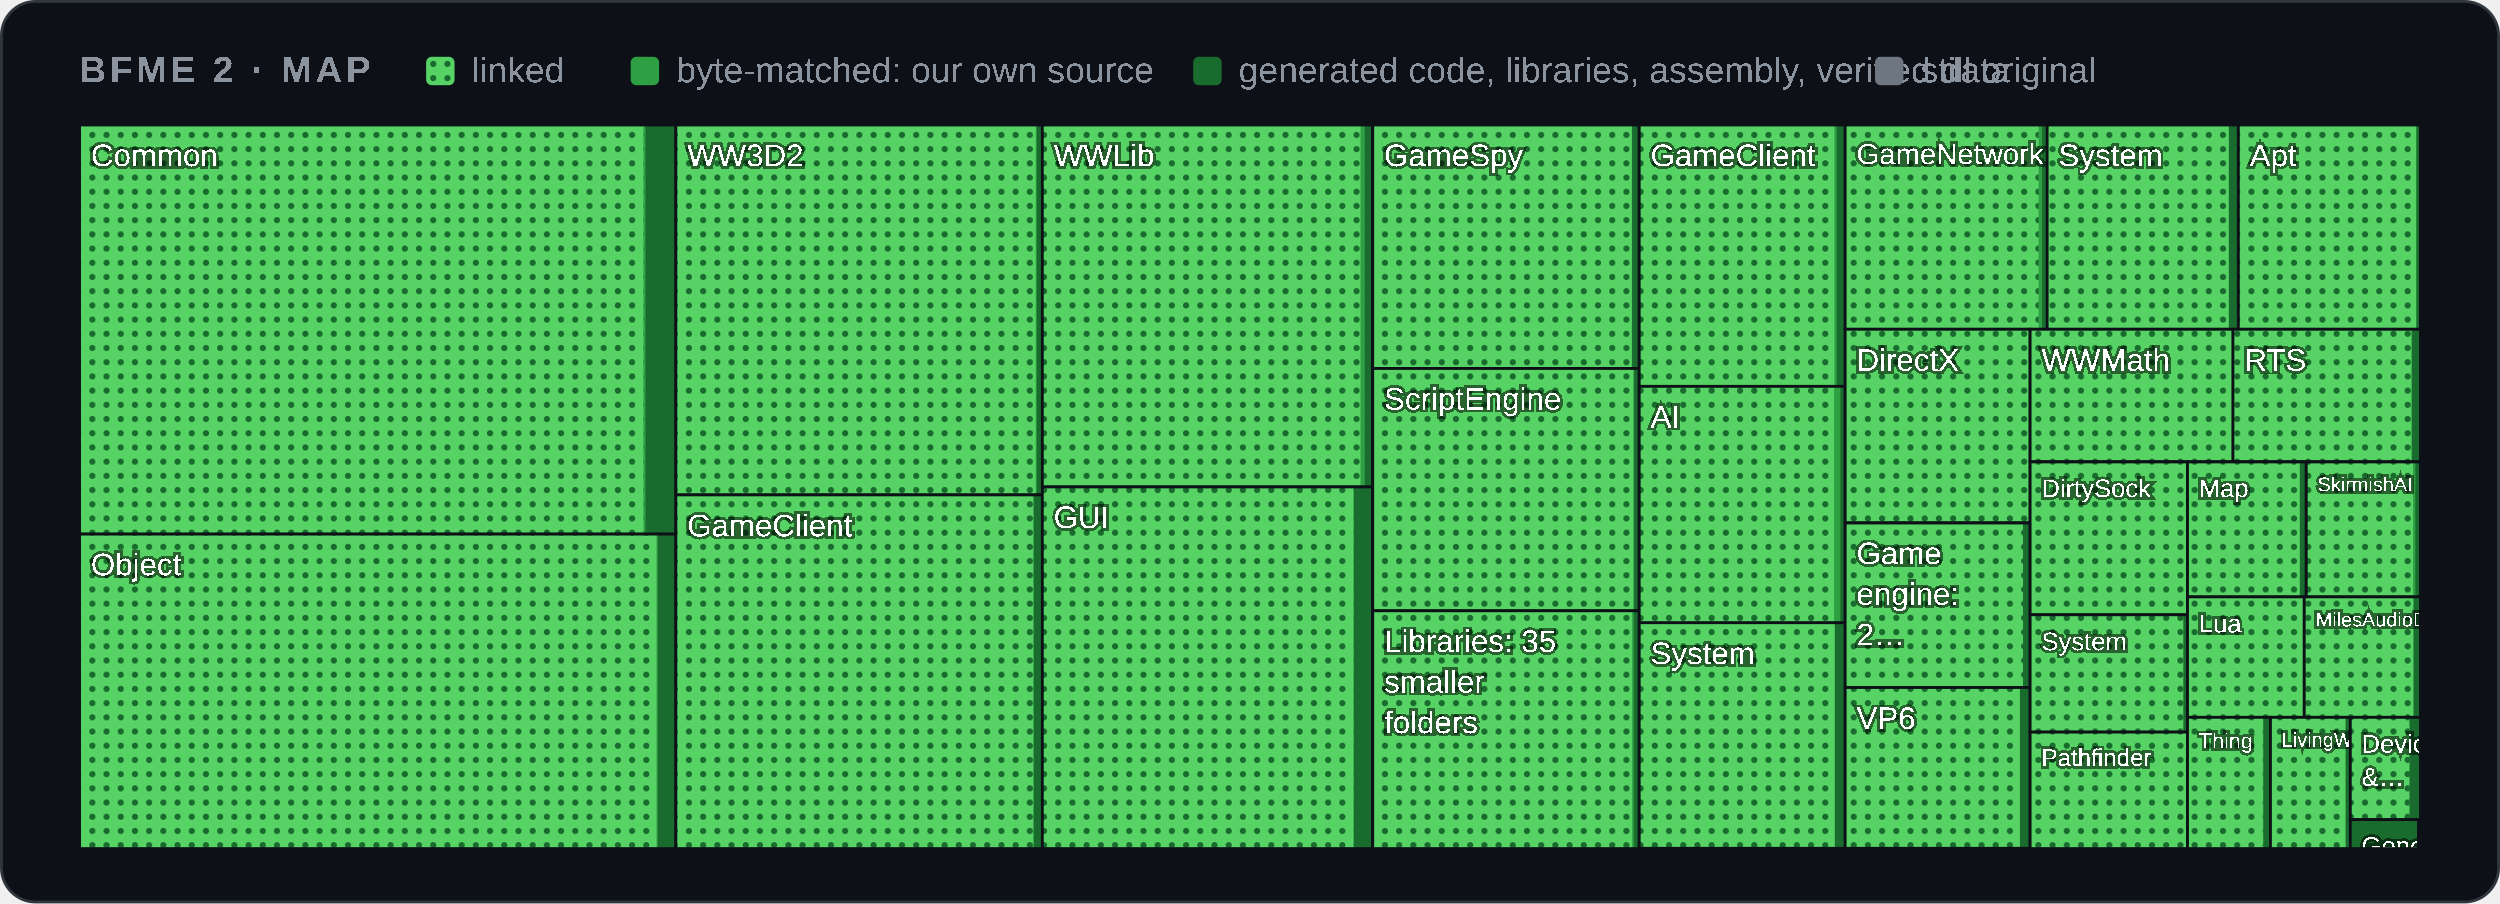
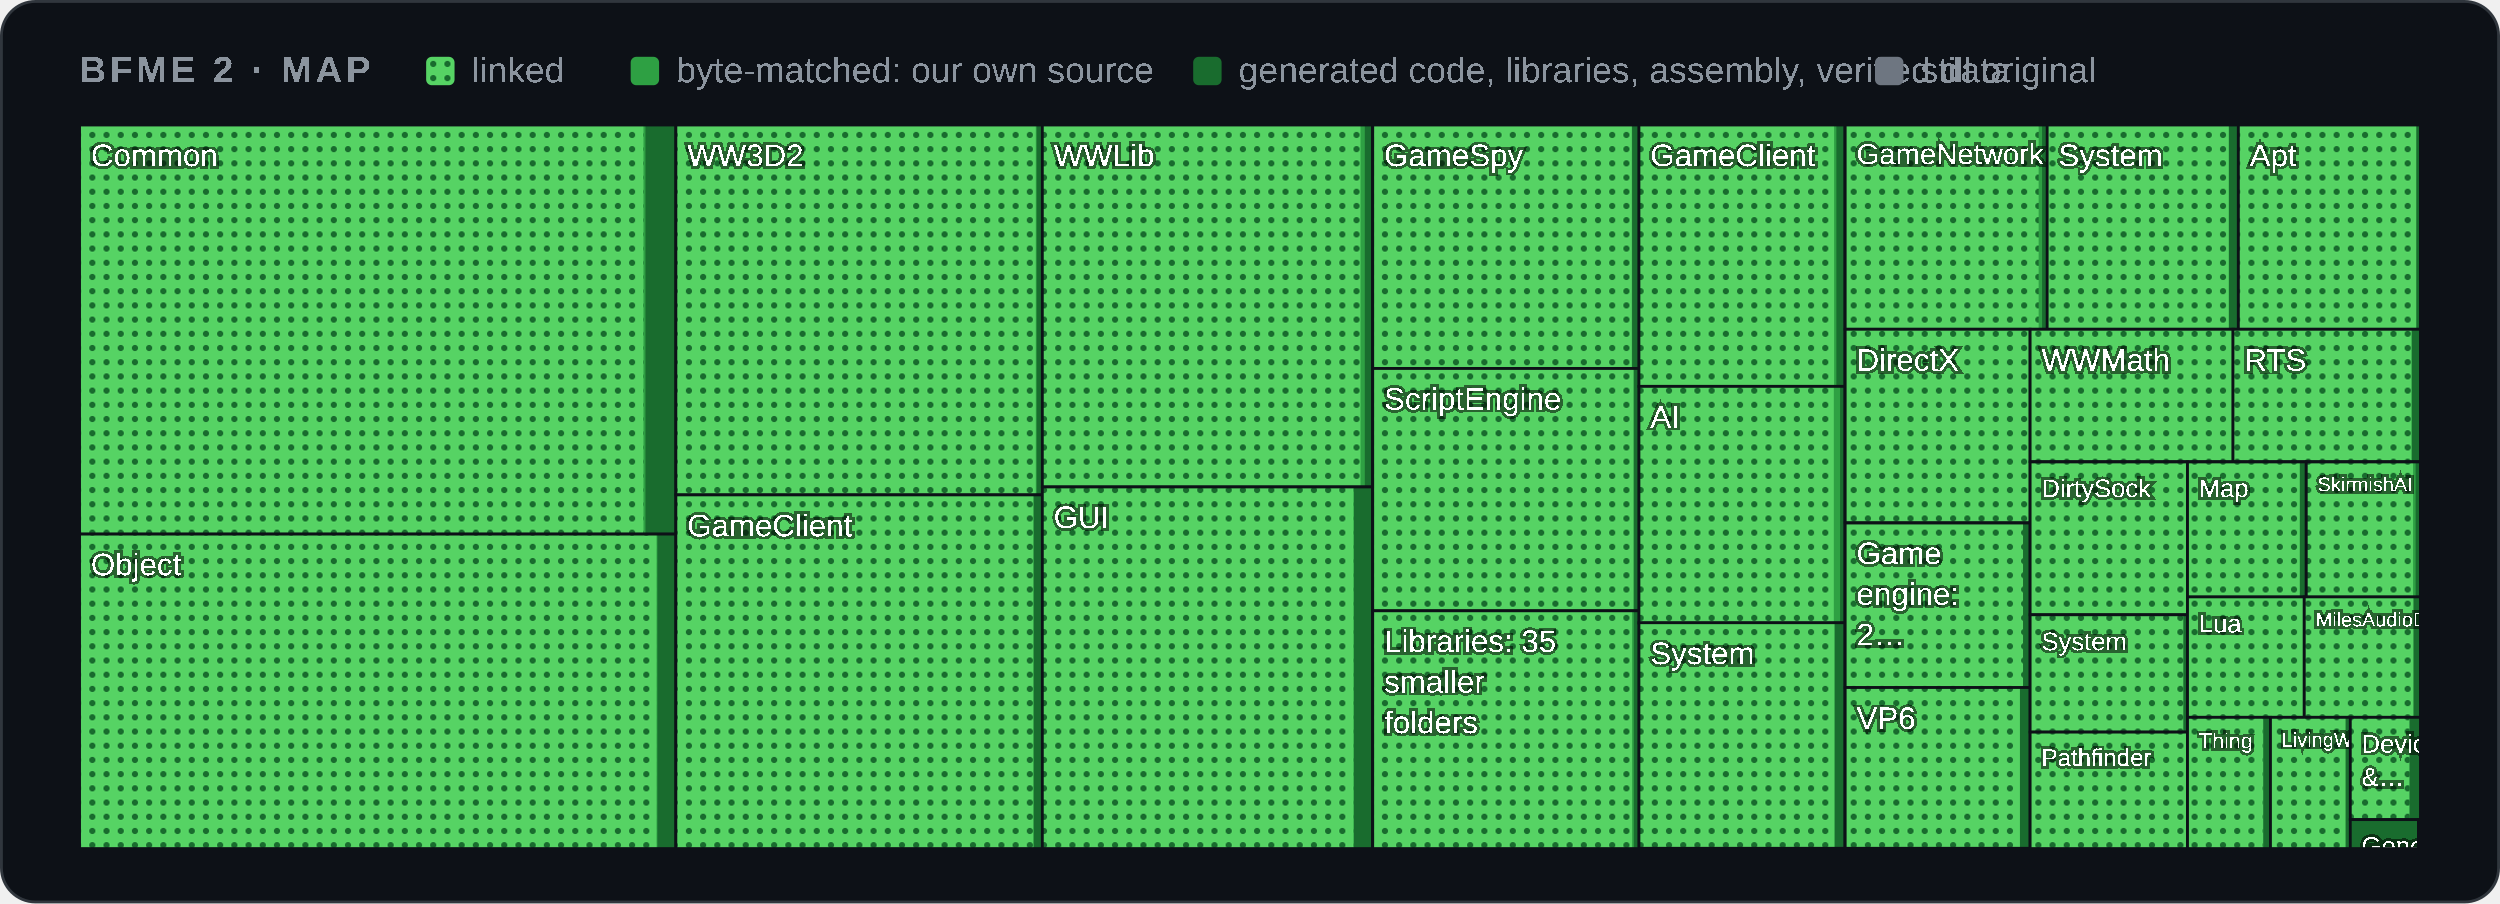
<svg xmlns="http://www.w3.org/2000/svg" width="880" height="318" viewBox="0 0 880 318" role="img" aria-label="Map of BFME 2's code by folder">
  <style>
    .card { fill: #0d1117; stroke: #30363d; } .muted { fill: #8b949e; } .grid { stroke: #30363d; }
    .axis { fill: #8b949e; font-size: 12px; } .rest { fill: #30363d; } .edge { stroke: #0d1117; }
    .hit { fill: transparent; }
    @media (prefers-color-scheme: light) {
      .card { fill: #ffffff; stroke: #d0d7de; } .muted { fill: #59636e; } .grid { stroke: #d0d7de; }
      .axis { fill: #59636e; } .rest { fill: #d0d7de; } .edge { stroke: #ffffff; }
    }
  </style>
  <defs>
    <pattern id="dots" width="5" height="5" patternUnits="userSpaceOnUse">
      <rect width="5" height="5" fill="#56d364" />
      <circle cx="2.5" cy="2.5" r="1.1" fill="#196c2e" />
    </pattern>
  </defs>
  <rect class="card" x="0.5" y="0.5" width="879" height="317" rx="12" />
  <g font-family="'Segoe UI',Arial" text-rendering="optimizeSpeed" kerning="0" style="font-kerning:none;font-feature-settings:'kern' 0">
    <text x="28" y="29" class="muted" font-size="13" font-weight="600" letter-spacing="1.3">BFME 2 · MAP</text>
    <rect x="150" y="20" width="10" height="10" rx="2" fill="url(#dots)" />
    <text x="166" y="29" class="muted" font-size="12.5">linked</text>
    <rect x="222" y="20" width="10" height="10" rx="2" fill="#2ea043" />
    <text x="238" y="29" class="muted" font-size="12.5">byte-matched: our own source</text>
    <rect x="420" y="20" width="10" height="10" rx="2" fill="#196c2e" />
    <text x="436" y="29" class="muted" font-size="12.5">generated code, libraries, assembly, verified data</text>
    <rect x="660" y="20" width="10" height="10" rx="2" fill="#6e7681" />
    <text x="676" y="29" class="muted" font-size="12.5">still original</text>
    <g>
      <clipPath id="t0">
        <rect x="28.0" y="44.0" width="209.9" height="144.0" />
      </clipPath>
      <g clip-path="url(#t0)">
        <rect class="rest" x="28.0" y="44.0" width="209.9" height="144.0" />
        <rect x="28.0" y="44.0" width="209.9" height="144.0" fill="#196c2e" />
        <rect x="28.0" y="44.0" width="199.2" height="144.0" fill="#2ea043" />
        <rect x="28.0" y="44.0" width="198.5" height="144.0" fill="url(#dots)" />
        <text x="32.0" y="58.5" font-size="11.0" fill="#ffffff" style="paint-order:stroke" stroke="#0008" stroke-width="2">Common</text>
      </g>
      <rect class="edge" x="28.0" y="44.0" width="209.9" height="144.0" fill="none" />
    </g>
    <g>
      <clipPath id="t1">
        <rect x="28.0" y="188.0" width="209.9" height="110.7" />
      </clipPath>
      <g clip-path="url(#t1)">
        <rect class="rest" x="28.0" y="188.0" width="209.9" height="110.7" />
        <rect x="28.0" y="188.0" width="209.9" height="110.7" fill="#196c2e" />
-         <rect x="28.0" y="188.0" width="203.5" height="110.7" fill="#2ea043" />
+         <rect x="28.0" y="188.0" width="203.4" height="110.7" fill="#2ea043" />
        <rect x="28.0" y="188.0" width="203.1" height="110.7" fill="url(#dots)" />
        <text x="32.0" y="202.5" font-size="11.0" fill="#ffffff" style="paint-order:stroke" stroke="#0008" stroke-width="2">Object</text>
      </g>
      <rect class="edge" x="28.0" y="188.0" width="209.9" height="110.7" fill="none" />
    </g>
    <g>
      <clipPath id="t2">
        <rect x="237.9" y="44.0" width="129.1" height="130.2" />
      </clipPath>
      <g clip-path="url(#t2)">
        <rect class="rest" x="237.9" y="44.0" width="129.1" height="130.2" />
        <rect x="237.9" y="44.0" width="129.1" height="130.2" fill="#196c2e" />
        <rect x="237.9" y="44.0" width="127.0" height="130.2" fill="#2ea043" />
        <rect x="237.9" y="44.0" width="126.7" height="130.2" fill="url(#dots)" />
        <text x="241.9" y="58.5" font-size="11.0" fill="#ffffff" style="paint-order:stroke" stroke="#0008" stroke-width="2">WW3D2</text>
      </g>
      <rect class="edge" x="237.9" y="44.0" width="129.1" height="130.2" fill="none" />
    </g>
    <g>
      <clipPath id="t3">
        <rect x="237.9" y="174.2" width="129.1" height="124.5" />
      </clipPath>
      <g clip-path="url(#t3)">
        <rect class="rest" x="237.9" y="174.2" width="129.1" height="124.5" />
        <rect x="237.9" y="174.2" width="129.1" height="124.5" fill="#196c2e" />
        <rect x="237.9" y="174.2" width="126.0" height="124.5" fill="#2ea043" />
        <rect x="237.9" y="174.2" width="125.8" height="124.5" fill="url(#dots)" />
        <text x="241.9" y="188.8" font-size="11.0" fill="#ffffff" style="paint-order:stroke" stroke="#0008" stroke-width="2">GameClient</text>
      </g>
      <rect class="edge" x="237.9" y="174.2" width="129.1" height="124.5" fill="none" />
    </g>
    <g>
      <clipPath id="t4">
        <rect x="366.9" y="44.0" width="116.2" height="127.4" />
      </clipPath>
      <g clip-path="url(#t4)">
        <rect class="rest" x="366.9" y="44.0" width="116.2" height="127.4" />
        <rect x="366.9" y="44.0" width="116.2" height="127.4" fill="#196c2e" />
        <rect x="366.9" y="44.0" width="113.5" height="127.4" fill="#2ea043" />
        <rect x="366.9" y="44.0" width="112.0" height="127.4" fill="url(#dots)" />
        <text x="370.9" y="58.5" font-size="11.0" fill="#ffffff" style="paint-order:stroke" stroke="#0008" stroke-width="2">WWLib</text>
      </g>
      <rect class="edge" x="366.9" y="44.0" width="116.2" height="127.4" fill="none" />
    </g>
    <g>
      <clipPath id="t5">
        <rect x="366.9" y="171.4" width="116.2" height="127.3" />
      </clipPath>
      <g clip-path="url(#t5)">
        <rect class="rest" x="366.9" y="171.4" width="116.2" height="127.3" />
        <rect x="366.9" y="171.4" width="116.2" height="127.3" fill="#196c2e" />
        <rect x="366.9" y="171.4" width="109.7" height="127.3" fill="#2ea043" />
        <rect x="366.9" y="171.4" width="109.5" height="127.3" fill="url(#dots)" />
        <text x="370.9" y="185.9" font-size="11.0" fill="#ffffff" style="paint-order:stroke" stroke="#0008" stroke-width="2">GUI</text>
      </g>
      <rect class="edge" x="366.9" y="171.4" width="116.2" height="127.3" fill="none" />
    </g>
    <g>
      <clipPath id="t6">
        <rect x="483.2" y="44.0" width="93.8" height="85.7" />
      </clipPath>
      <g clip-path="url(#t6)">
        <rect class="rest" x="483.2" y="44.0" width="93.8" height="85.7" />
        <rect x="483.2" y="44.0" width="93.8" height="85.7" fill="#196c2e" />
        <rect x="483.2" y="44.0" width="91.3" height="85.7" fill="#2ea043" />
        <rect x="483.2" y="44.0" width="91.2" height="85.7" fill="url(#dots)" />
        <text x="487.2" y="58.5" font-size="11.0" fill="#ffffff" style="paint-order:stroke" stroke="#0008" stroke-width="2">GameSpy</text>
      </g>
      <rect class="edge" x="483.2" y="44.0" width="93.8" height="85.7" fill="none" />
    </g>
    <g>
      <clipPath id="t7">
        <rect x="483.2" y="129.7" width="93.8" height="85.3" />
      </clipPath>
      <g clip-path="url(#t7)">
        <rect class="rest" x="483.2" y="129.7" width="93.8" height="85.3" />
        <rect x="483.2" y="129.7" width="93.8" height="85.3" fill="#196c2e" />
        <rect x="483.2" y="129.7" width="91.8" height="85.3" fill="#2ea043" />
        <rect x="483.2" y="129.7" width="91.8" height="85.3" fill="url(#dots)" />
        <text x="487.2" y="144.2" font-size="11.0" fill="#ffffff" style="paint-order:stroke" stroke="#0008" stroke-width="2">ScriptEngine</text>
      </g>
      <rect class="edge" x="483.2" y="129.7" width="93.8" height="85.3" fill="none" />
    </g>
    <g>
      <clipPath id="t8">
        <rect x="483.2" y="215.0" width="93.8" height="83.7" />
      </clipPath>
      <g clip-path="url(#t8)">
        <rect class="rest" x="483.2" y="215.0" width="93.8" height="83.7" />
        <rect x="483.2" y="215.0" width="93.8" height="83.7" fill="#196c2e" />
        <rect x="483.2" y="215.0" width="91.9" height="83.7" fill="#2ea043" />
        <rect x="483.2" y="215.0" width="91.3" height="83.7" fill="url(#dots)" />
        <text x="487.2" y="229.5" font-size="11.0" fill="#ffffff" style="paint-order:stroke" stroke="#0008" stroke-width="2">Libraries: 35</text>
        <text x="487.2" y="243.8" font-size="11.0" fill="#ffffff" style="paint-order:stroke" stroke="#0008" stroke-width="2">smaller</text>
        <text x="487.2" y="258.1" font-size="11.0" fill="#ffffff" style="paint-order:stroke" stroke="#0008" stroke-width="2">folders</text>
      </g>
      <rect class="edge" x="483.2" y="215.0" width="93.8" height="83.7" fill="none" />
    </g>
    <g>
      <clipPath id="t9">
-         <rect x="577.0" y="44.0" width="72.5" height="92.0" />
+         <rect x="576.9" y="44.0" width="72.5" height="92.0" />
      </clipPath>
      <g clip-path="url(#t9)">
-         <rect class="rest" x="577.0" y="44.0" width="72.5" height="92.0" />
-         <rect x="577.0" y="44.0" width="72.5" height="92.0" fill="#196c2e" />
-         <rect x="577.0" y="44.0" width="69.5" height="92.0" fill="#2ea043" />
-         <rect x="577.0" y="44.0" width="68.7" height="92.0" fill="url(#dots)" />
-         <text x="581.0" y="58.5" font-size="11.0" fill="#ffffff" style="paint-order:stroke" stroke="#0008" stroke-width="2">GameClient</text>
-       </g>
-       <rect class="edge" x="577.0" y="44.0" width="72.5" height="92.0" fill="none" />
+         <rect class="rest" x="576.9" y="44.0" width="72.5" height="92.0" />
+         <rect x="576.9" y="44.0" width="72.5" height="92.0" fill="#196c2e" />
+         <rect x="576.9" y="44.0" width="69.5" height="92.0" fill="#2ea043" />
+         <rect x="576.9" y="44.0" width="68.7" height="92.0" fill="url(#dots)" />
+         <text x="580.9" y="58.5" font-size="11.0" fill="#ffffff" style="paint-order:stroke" stroke="#0008" stroke-width="2">GameClient</text>
+       </g>
+       <rect class="edge" x="576.9" y="44.0" width="72.5" height="92.0" fill="none" />
    </g>
    <g>
      <clipPath id="t10">
-         <rect x="577.0" y="136.0" width="72.5" height="83.3" />
+         <rect x="576.9" y="136.0" width="72.5" height="83.3" />
      </clipPath>
      <g clip-path="url(#t10)">
-         <rect class="rest" x="577.0" y="136.0" width="72.5" height="83.3" />
-         <rect x="577.0" y="136.0" width="72.5" height="83.3" fill="#196c2e" />
-         <rect x="577.0" y="136.0" width="70.8" height="83.3" fill="#2ea043" />
-         <rect x="577.0" y="136.0" width="68.6" height="83.3" fill="url(#dots)" />
-         <text x="581.0" y="150.5" font-size="11.0" fill="#ffffff" style="paint-order:stroke" stroke="#0008" stroke-width="2">AI</text>
-       </g>
-       <rect class="edge" x="577.0" y="136.0" width="72.5" height="83.3" fill="none" />
+         <rect class="rest" x="576.9" y="136.0" width="72.5" height="83.3" />
+         <rect x="576.9" y="136.0" width="72.5" height="83.3" fill="#196c2e" />
+         <rect x="576.9" y="136.0" width="70.8" height="83.3" fill="#2ea043" />
+         <rect x="576.9" y="136.0" width="68.6" height="83.3" fill="url(#dots)" />
+         <text x="580.9" y="150.5" font-size="11.0" fill="#ffffff" style="paint-order:stroke" stroke="#0008" stroke-width="2">AI</text>
+       </g>
+       <rect class="edge" x="576.9" y="136.0" width="72.5" height="83.3" fill="none" />
    </g>
    <g>
      <clipPath id="t11">
-         <rect x="577.0" y="219.2" width="72.5" height="79.4" />
+         <rect x="576.9" y="219.2" width="72.5" height="79.4" />
      </clipPath>
      <g clip-path="url(#t11)">
-         <rect class="rest" x="577.0" y="219.2" width="72.5" height="79.4" />
-         <rect x="577.0" y="219.2" width="72.5" height="79.4" fill="#196c2e" />
-         <rect x="577.0" y="219.2" width="68.9" height="79.4" fill="#2ea043" />
-         <rect x="577.0" y="219.2" width="68.8" height="79.4" fill="url(#dots)" />
-         <text x="581.0" y="233.8" font-size="11.0" fill="#ffffff" style="paint-order:stroke" stroke="#0008" stroke-width="2">System</text>
-       </g>
-       <rect class="edge" x="577.0" y="219.2" width="72.5" height="79.4" fill="none" />
+         <rect class="rest" x="576.9" y="219.2" width="72.5" height="79.4" />
+         <rect x="576.9" y="219.2" width="72.5" height="79.4" fill="#196c2e" />
+         <rect x="576.9" y="219.2" width="68.9" height="79.4" fill="#2ea043" />
+         <rect x="576.9" y="219.2" width="68.8" height="79.4" fill="url(#dots)" />
+         <text x="580.9" y="233.8" font-size="11.0" fill="#ffffff" style="paint-order:stroke" stroke="#0008" stroke-width="2">System</text>
+       </g>
+       <rect class="edge" x="576.9" y="219.2" width="72.5" height="79.4" fill="none" />
    </g>
    <g>
      <clipPath id="t12">
        <rect x="649.5" y="44.0" width="71.2" height="71.9" />
      </clipPath>
      <g clip-path="url(#t12)">
        <rect class="rest" x="649.5" y="44.0" width="71.2" height="71.9" />
        <rect x="649.5" y="44.0" width="71.2" height="71.9" fill="#196c2e" />
        <rect x="649.5" y="44.0" width="69.3" height="71.9" fill="#2ea043" />
        <rect x="649.5" y="44.0" width="68.1" height="71.9" fill="url(#dots)" />
        <text x="653.5" y="57.8" font-size="10.3" fill="#ffffff" style="paint-order:stroke" stroke="#0008" stroke-width="2">GameNetwork</text>
      </g>
      <rect class="edge" x="649.5" y="44.0" width="71.2" height="71.9" fill="none" />
    </g>
    <g>
      <clipPath id="t13">
        <rect x="720.6" y="44.0" width="67.3" height="71.9" />
      </clipPath>
      <g clip-path="url(#t13)">
        <rect class="rest" x="720.6" y="44.0" width="67.3" height="71.9" />
        <rect x="720.6" y="44.0" width="67.3" height="71.9" fill="#196c2e" />
        <rect x="720.6" y="44.0" width="64.0" height="71.9" fill="#2ea043" />
        <rect x="720.6" y="44.0" width="63.9" height="71.9" fill="url(#dots)" />
        <text x="724.6" y="58.5" font-size="11.0" fill="#ffffff" style="paint-order:stroke" stroke="#0008" stroke-width="2">System</text>
      </g>
      <rect class="edge" x="720.6" y="44.0" width="67.3" height="71.9" fill="none" />
    </g>
    <g>
      <clipPath id="t14">
        <rect x="787.9" y="44.0" width="64.1" height="71.9" />
      </clipPath>
      <g clip-path="url(#t14)">
        <rect class="rest" x="787.9" y="44.0" width="64.1" height="71.9" />
        <rect x="787.9" y="44.0" width="64.1" height="71.9" fill="#196c2e" />
        <rect x="787.9" y="44.0" width="62.6" height="71.9" fill="#2ea043" />
        <rect x="787.9" y="44.0" width="62.6" height="71.9" fill="url(#dots)" />
        <text x="791.9" y="58.5" font-size="11.0" fill="#ffffff" style="paint-order:stroke" stroke="#0008" stroke-width="2">Apt</text>
      </g>
      <rect class="edge" x="787.9" y="44.0" width="64.1" height="71.9" fill="none" />
    </g>
    <g>
      <clipPath id="t15">
        <rect x="649.5" y="115.9" width="65.1" height="68.1" />
      </clipPath>
      <g clip-path="url(#t15)">
        <rect class="rest" x="649.5" y="115.9" width="65.1" height="68.1" />
        <rect x="649.5" y="115.9" width="65.1" height="68.1" fill="#196c2e" />
        <rect x="649.5" y="115.9" width="65.1" height="68.1" fill="#2ea043" />
        <rect x="649.5" y="115.9" width="65.1" height="68.1" fill="url(#dots)" />
        <text x="653.5" y="130.5" font-size="11.0" fill="#ffffff" style="paint-order:stroke" stroke="#0008" stroke-width="2">DirectX</text>
      </g>
      <rect class="edge" x="649.5" y="115.9" width="65.1" height="68.1" fill="none" />
    </g>
    <g>
      <clipPath id="t16">
        <rect x="649.5" y="184.1" width="65.1" height="58.0" />
      </clipPath>
      <g clip-path="url(#t16)">
        <rect class="rest" x="649.5" y="184.1" width="65.1" height="58.0" />
        <rect x="649.5" y="184.1" width="65.1" height="58.0" fill="#196c2e" />
        <rect x="649.5" y="184.1" width="62.6" height="58.0" fill="#2ea043" />
        <rect x="649.5" y="184.1" width="62.6" height="58.0" fill="url(#dots)" />
        <text x="653.5" y="198.6" font-size="11.0" fill="#ffffff" style="paint-order:stroke" stroke="#0008" stroke-width="2">Game</text>
        <text x="653.5" y="212.9" font-size="11.0" fill="#ffffff" style="paint-order:stroke" stroke="#0008" stroke-width="2">engine:</text>
        <text x="653.5" y="227.2" font-size="11.0" fill="#ffffff" style="paint-order:stroke" stroke="#0008" stroke-width="2">2…</text>
      </g>
      <rect class="edge" x="649.5" y="184.1" width="65.1" height="58.0" fill="none" />
    </g>
    <g>
      <clipPath id="t17">
        <rect x="649.5" y="242.0" width="65.1" height="56.6" />
      </clipPath>
      <g clip-path="url(#t17)">
        <rect class="rest" x="649.5" y="242.0" width="65.1" height="56.6" />
        <rect x="649.5" y="242.0" width="65.1" height="56.6" fill="#196c2e" />
        <rect x="649.5" y="242.0" width="61.5" height="56.6" fill="#2ea043" />
        <rect x="649.5" y="242.0" width="61.5" height="56.6" fill="url(#dots)" />
        <text x="653.5" y="256.6" font-size="11.0" fill="#ffffff" style="paint-order:stroke" stroke="#0008" stroke-width="2">VP6</text>
      </g>
      <rect class="edge" x="649.5" y="242.0" width="65.1" height="56.6" fill="none" />
    </g>
    <g>
      <clipPath id="t18">
        <rect x="714.6" y="115.9" width="71.5" height="46.6" />
      </clipPath>
      <g clip-path="url(#t18)">
        <rect class="rest" x="714.6" y="115.9" width="71.5" height="46.6" />
        <rect x="714.6" y="115.9" width="71.5" height="46.6" fill="#196c2e" />
        <rect x="714.6" y="115.9" width="71.4" height="46.6" fill="#2ea043" />
        <rect x="714.6" y="115.9" width="71.2" height="46.6" fill="url(#dots)" />
        <text x="718.6" y="130.5" font-size="11.0" fill="#ffffff" style="paint-order:stroke" stroke="#0008" stroke-width="2">WWMath</text>
      </g>
      <rect class="edge" x="714.6" y="115.9" width="71.5" height="46.6" fill="none" />
    </g>
    <g>
      <clipPath id="t19">
        <rect x="786.0" y="115.9" width="66.0" height="46.6" />
      </clipPath>
      <g clip-path="url(#t19)">
        <rect class="rest" x="786.0" y="115.9" width="66.0" height="46.6" />
        <rect x="786.0" y="115.9" width="66.0" height="46.6" fill="#196c2e" />
        <rect x="786.0" y="115.9" width="63.0" height="46.6" fill="#2ea043" />
        <rect x="786.0" y="115.9" width="62.8" height="46.6" fill="url(#dots)" />
        <text x="790.0" y="130.5" font-size="11.0" fill="#ffffff" style="paint-order:stroke" stroke="#0008" stroke-width="2">RTS</text>
      </g>
      <rect class="edge" x="786.0" y="115.9" width="66.0" height="46.6" fill="none" />
    </g>
    <g>
      <clipPath id="t20">
        <rect x="714.6" y="162.6" width="55.4" height="53.8" />
      </clipPath>
      <g clip-path="url(#t20)">
        <rect class="rest" x="714.6" y="162.6" width="55.4" height="53.8" />
        <rect x="714.6" y="162.6" width="55.4" height="53.8" fill="#196c2e" />
        <rect x="714.6" y="162.6" width="55.4" height="53.8" fill="#2ea043" />
        <rect x="714.6" y="162.6" width="55.4" height="53.8" fill="url(#dots)" />
        <text x="718.6" y="175.0" font-size="9.0" fill="#ffffff" style="paint-order:stroke" stroke="#0008" stroke-width="2">DirtySock</text>
      </g>
      <rect class="edge" x="714.6" y="162.6" width="55.4" height="53.8" fill="none" />
    </g>
    <g>
      <clipPath id="t21">
        <rect x="714.6" y="216.4" width="55.4" height="41.3" />
      </clipPath>
      <g clip-path="url(#t21)">
        <rect class="rest" x="714.6" y="216.4" width="55.4" height="41.3" />
        <rect x="714.6" y="216.4" width="55.4" height="41.3" fill="#196c2e" />
        <rect x="714.6" y="216.4" width="53.9" height="41.3" fill="#2ea043" />
        <rect x="714.6" y="216.4" width="53.9" height="41.3" fill="url(#dots)" />
        <text x="718.6" y="228.9" font-size="9.0" fill="#ffffff" style="paint-order:stroke" stroke="#0008" stroke-width="2">System</text>
      </g>
      <rect class="edge" x="714.6" y="216.4" width="55.4" height="41.3" fill="none" />
    </g>
    <g>
      <clipPath id="t22">
        <rect x="714.6" y="257.7" width="55.4" height="41.0" />
      </clipPath>
      <g clip-path="url(#t22)">
        <rect class="rest" x="714.6" y="257.7" width="55.4" height="41.0" />
        <rect x="714.6" y="257.7" width="55.4" height="41.0" fill="#196c2e" />
        <rect x="714.6" y="257.7" width="55.2" height="41.0" fill="#2ea043" />
        <rect x="714.6" y="257.7" width="55.2" height="41.0" fill="url(#dots)" />
        <text x="718.6" y="269.6" font-size="8.5" fill="#ffffff" style="paint-order:stroke" stroke="#0008" stroke-width="2">Pathfinder</text>
      </g>
      <rect class="edge" x="714.6" y="257.7" width="55.4" height="41.0" fill="none" />
    </g>
    <g>
      <clipPath id="t23">
-         <rect x="770.0" y="162.6" width="41.8" height="47.5" />
+         <rect x="770.0" y="162.6" width="41.8" height="47.6" />
      </clipPath>
      <g clip-path="url(#t23)">
-         <rect class="rest" x="770.0" y="162.6" width="41.8" height="47.5" />
-         <rect x="770.0" y="162.6" width="41.8" height="47.5" fill="#196c2e" />
-         <rect x="770.0" y="162.6" width="39.5" height="47.5" fill="#2ea043" />
-         <rect x="770.0" y="162.6" width="39.5" height="47.5" fill="url(#dots)" />
+         <rect class="rest" x="770.0" y="162.6" width="41.8" height="47.6" />
+         <rect x="770.0" y="162.6" width="41.8" height="47.6" fill="#196c2e" />
+         <rect x="770.0" y="162.6" width="39.5" height="47.6" fill="#2ea043" />
+         <rect x="770.0" y="162.6" width="39.5" height="47.6" fill="url(#dots)" />
        <text x="774.0" y="175.0" font-size="9.0" fill="#ffffff" style="paint-order:stroke" stroke="#0008" stroke-width="2">Map</text>
      </g>
-       <rect class="edge" x="770.0" y="162.6" width="41.8" height="47.5" fill="none" />
+       <rect class="edge" x="770.0" y="162.6" width="41.8" height="47.6" fill="none" />
    </g>
    <g>
      <clipPath id="t24">
-         <rect x="811.8" y="162.6" width="40.2" height="47.5" />
+         <rect x="811.8" y="162.6" width="40.2" height="47.6" />
      </clipPath>
      <g clip-path="url(#t24)">
-         <rect class="rest" x="811.8" y="162.6" width="40.2" height="47.5" />
-         <rect x="811.8" y="162.6" width="40.2" height="47.5" fill="#196c2e" />
-         <rect x="811.8" y="162.6" width="38.4" height="47.5" fill="#2ea043" />
-         <rect x="811.8" y="162.6" width="37.6" height="47.5" fill="url(#dots)" />
+         <rect class="rest" x="811.8" y="162.6" width="40.2" height="47.6" />
+         <rect x="811.8" y="162.6" width="40.2" height="47.6" fill="#196c2e" />
+         <rect x="811.8" y="162.6" width="38.5" height="47.6" fill="#2ea043" />
+         <rect x="811.8" y="162.6" width="37.6" height="47.6" fill="url(#dots)" />
        <text x="815.8" y="172.9" font-size="7.0" fill="#ffffff" style="paint-order:stroke" stroke="#0008" stroke-width="2">SkirmishAI</text>
      </g>
-       <rect class="edge" x="811.8" y="162.6" width="40.2" height="47.5" fill="none" />
+       <rect class="edge" x="811.8" y="162.6" width="40.2" height="47.6" fill="none" />
    </g>
    <g>
      <clipPath id="t25">
        <rect x="770.0" y="210.1" width="41.1" height="42.4" />
      </clipPath>
      <g clip-path="url(#t25)">
        <rect class="rest" x="770.0" y="210.1" width="41.1" height="42.4" />
        <rect x="770.0" y="210.1" width="41.1" height="42.4" fill="#196c2e" />
        <rect x="770.0" y="210.1" width="41.1" height="42.4" fill="#2ea043" />
        <rect x="770.0" y="210.1" width="41.1" height="42.4" fill="url(#dots)" />
        <text x="774.0" y="222.6" font-size="9.0" fill="#ffffff" style="paint-order:stroke" stroke="#0008" stroke-width="2">Lua</text>
      </g>
      <rect class="edge" x="770.0" y="210.1" width="41.1" height="42.4" fill="none" />
    </g>
    <g>
      <clipPath id="t26">
        <rect x="811.1" y="210.1" width="40.9" height="42.4" />
      </clipPath>
      <g clip-path="url(#t26)">
        <rect class="rest" x="811.1" y="210.1" width="40.9" height="42.4" />
        <rect x="811.1" y="210.1" width="40.9" height="42.4" fill="#196c2e" />
        <rect x="811.1" y="210.1" width="38.4" height="42.4" fill="#2ea043" />
        <rect x="811.1" y="210.1" width="38.4" height="42.4" fill="url(#dots)" />
        <text x="815.1" y="220.5" font-size="7.0" fill="#ffffff" style="paint-order:stroke" stroke="#0008" stroke-width="2">MilesAudioDevice</text>
      </g>
      <rect class="edge" x="811.1" y="210.1" width="40.9" height="42.4" fill="none" />
    </g>
    <g>
      <clipPath id="t27">
        <rect x="770.0" y="252.5" width="29.2" height="46.2" />
      </clipPath>
      <g clip-path="url(#t27)">
        <rect class="rest" x="770.0" y="252.5" width="29.2" height="46.2" />
        <rect x="770.0" y="252.5" width="29.2" height="46.2" fill="#196c2e" />
        <rect x="770.0" y="252.5" width="26.7" height="46.2" fill="#2ea043" />
        <rect x="770.0" y="252.5" width="26.6" height="46.2" fill="url(#dots)" />
        <text x="774.0" y="263.4" font-size="7.6" fill="#ffffff" style="paint-order:stroke" stroke="#0008" stroke-width="2">Thing</text>
      </g>
      <rect class="edge" x="770.0" y="252.5" width="29.2" height="46.2" fill="none" />
    </g>
    <g>
      <clipPath id="t28">
        <rect x="799.2" y="252.5" width="28.2" height="46.2" />
      </clipPath>
      <g clip-path="url(#t28)">
        <rect class="rest" x="799.2" y="252.5" width="28.2" height="46.2" />
        <rect x="799.2" y="252.5" width="28.2" height="46.2" fill="#196c2e" />
        <rect x="799.2" y="252.5" width="26.4" height="46.2" fill="#2ea043" />
        <rect x="799.2" y="252.5" width="26.4" height="46.2" fill="url(#dots)" />
        <text x="803.2" y="262.8" font-size="7.0" fill="#ffffff" style="paint-order:stroke" stroke="#0008" stroke-width="2">LivingWorld</text>
      </g>
      <rect class="edge" x="799.2" y="252.5" width="28.2" height="46.2" fill="none" />
    </g>
    <g>
      <clipPath id="t29">
        <rect x="827.3" y="252.5" width="24.7" height="36.0" />
      </clipPath>
      <g clip-path="url(#t29)">
        <rect class="rest" x="827.3" y="252.5" width="24.7" height="36.0" />
        <rect x="827.3" y="252.5" width="24.7" height="36.0" fill="#196c2e" />
        <rect x="827.3" y="252.5" width="20.8" height="36.0" fill="#2ea043" />
        <rect x="827.3" y="252.5" width="20.8" height="36.0" fill="url(#dots)" />
        <text x="831.3" y="264.9" font-size="9.0" fill="#ffffff" style="paint-order:stroke" stroke="#0008" stroke-width="2">Device</text>
        <text x="831.3" y="276.6" font-size="9.0" fill="#ffffff" style="paint-order:stroke" stroke="#0008" stroke-width="2">&amp;…</text>
      </g>
      <rect class="edge" x="827.3" y="252.5" width="24.7" height="36.0" fill="none" />
    </g>
    <g>
      <clipPath id="t30">
        <rect x="827.3" y="288.5" width="24.0" height="10.2" />
      </clipPath>
      <g clip-path="url(#t30)">
        <rect class="rest" x="827.3" y="288.5" width="24.0" height="10.2" />
        <rect x="827.3" y="288.5" width="24.0" height="10.2" fill="#196c2e" />
        <text x="831.3" y="300.9" font-size="9.0" fill="#ffffff" style="paint-order:stroke" stroke="#0008" stroke-width="2">Generate…</text>
      </g>
      <rect class="edge" x="827.3" y="288.5" width="24.0" height="10.2" fill="none" />
    </g>
    <g>
      <clipPath id="t31">
        <rect x="851.3" y="288.5" width="0.7" height="10.2" />
      </clipPath>
      <g clip-path="url(#t31)">
        <rect class="rest" x="851.3" y="288.5" width="0.7" height="10.2" />
        <rect x="851.3" y="288.5" width="0.7" height="10.2" fill="#196c2e" />
        <text x="855.3" y="298.8" font-size="7.0" fill="#ffffff" style="paint-order:stroke" stroke="#0008" stroke-width="2">Dumps</text>
      </g>
      <rect class="edge" x="851.3" y="288.5" width="0.7" height="10.2" fill="none" />
    </g>
  </g>
</svg>
